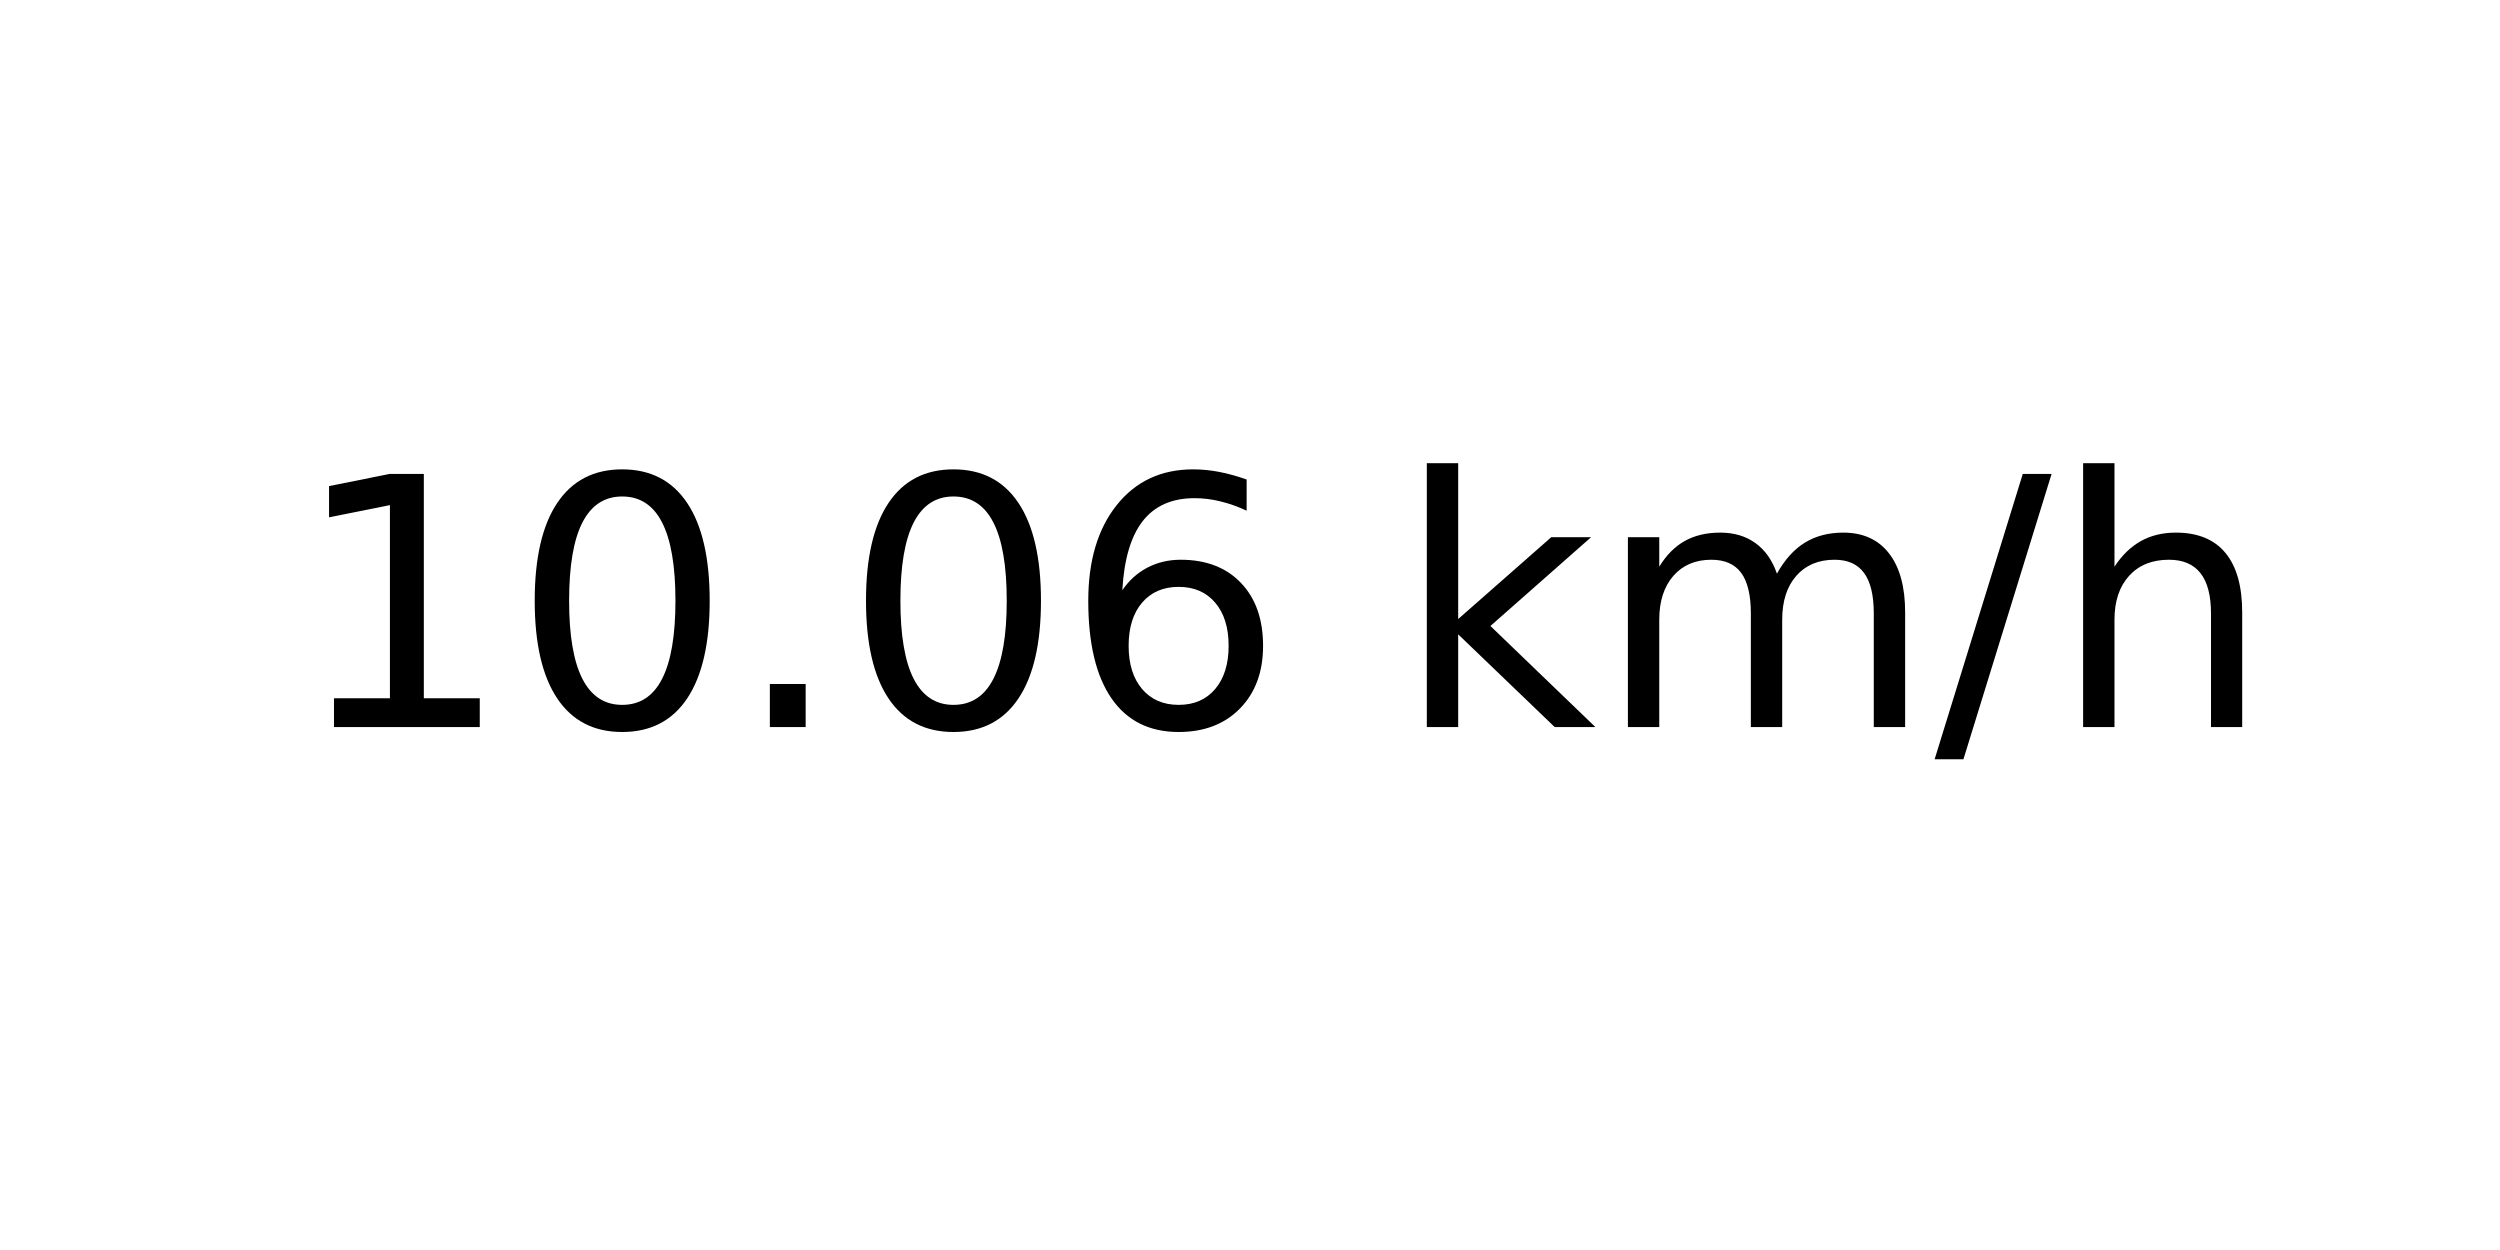
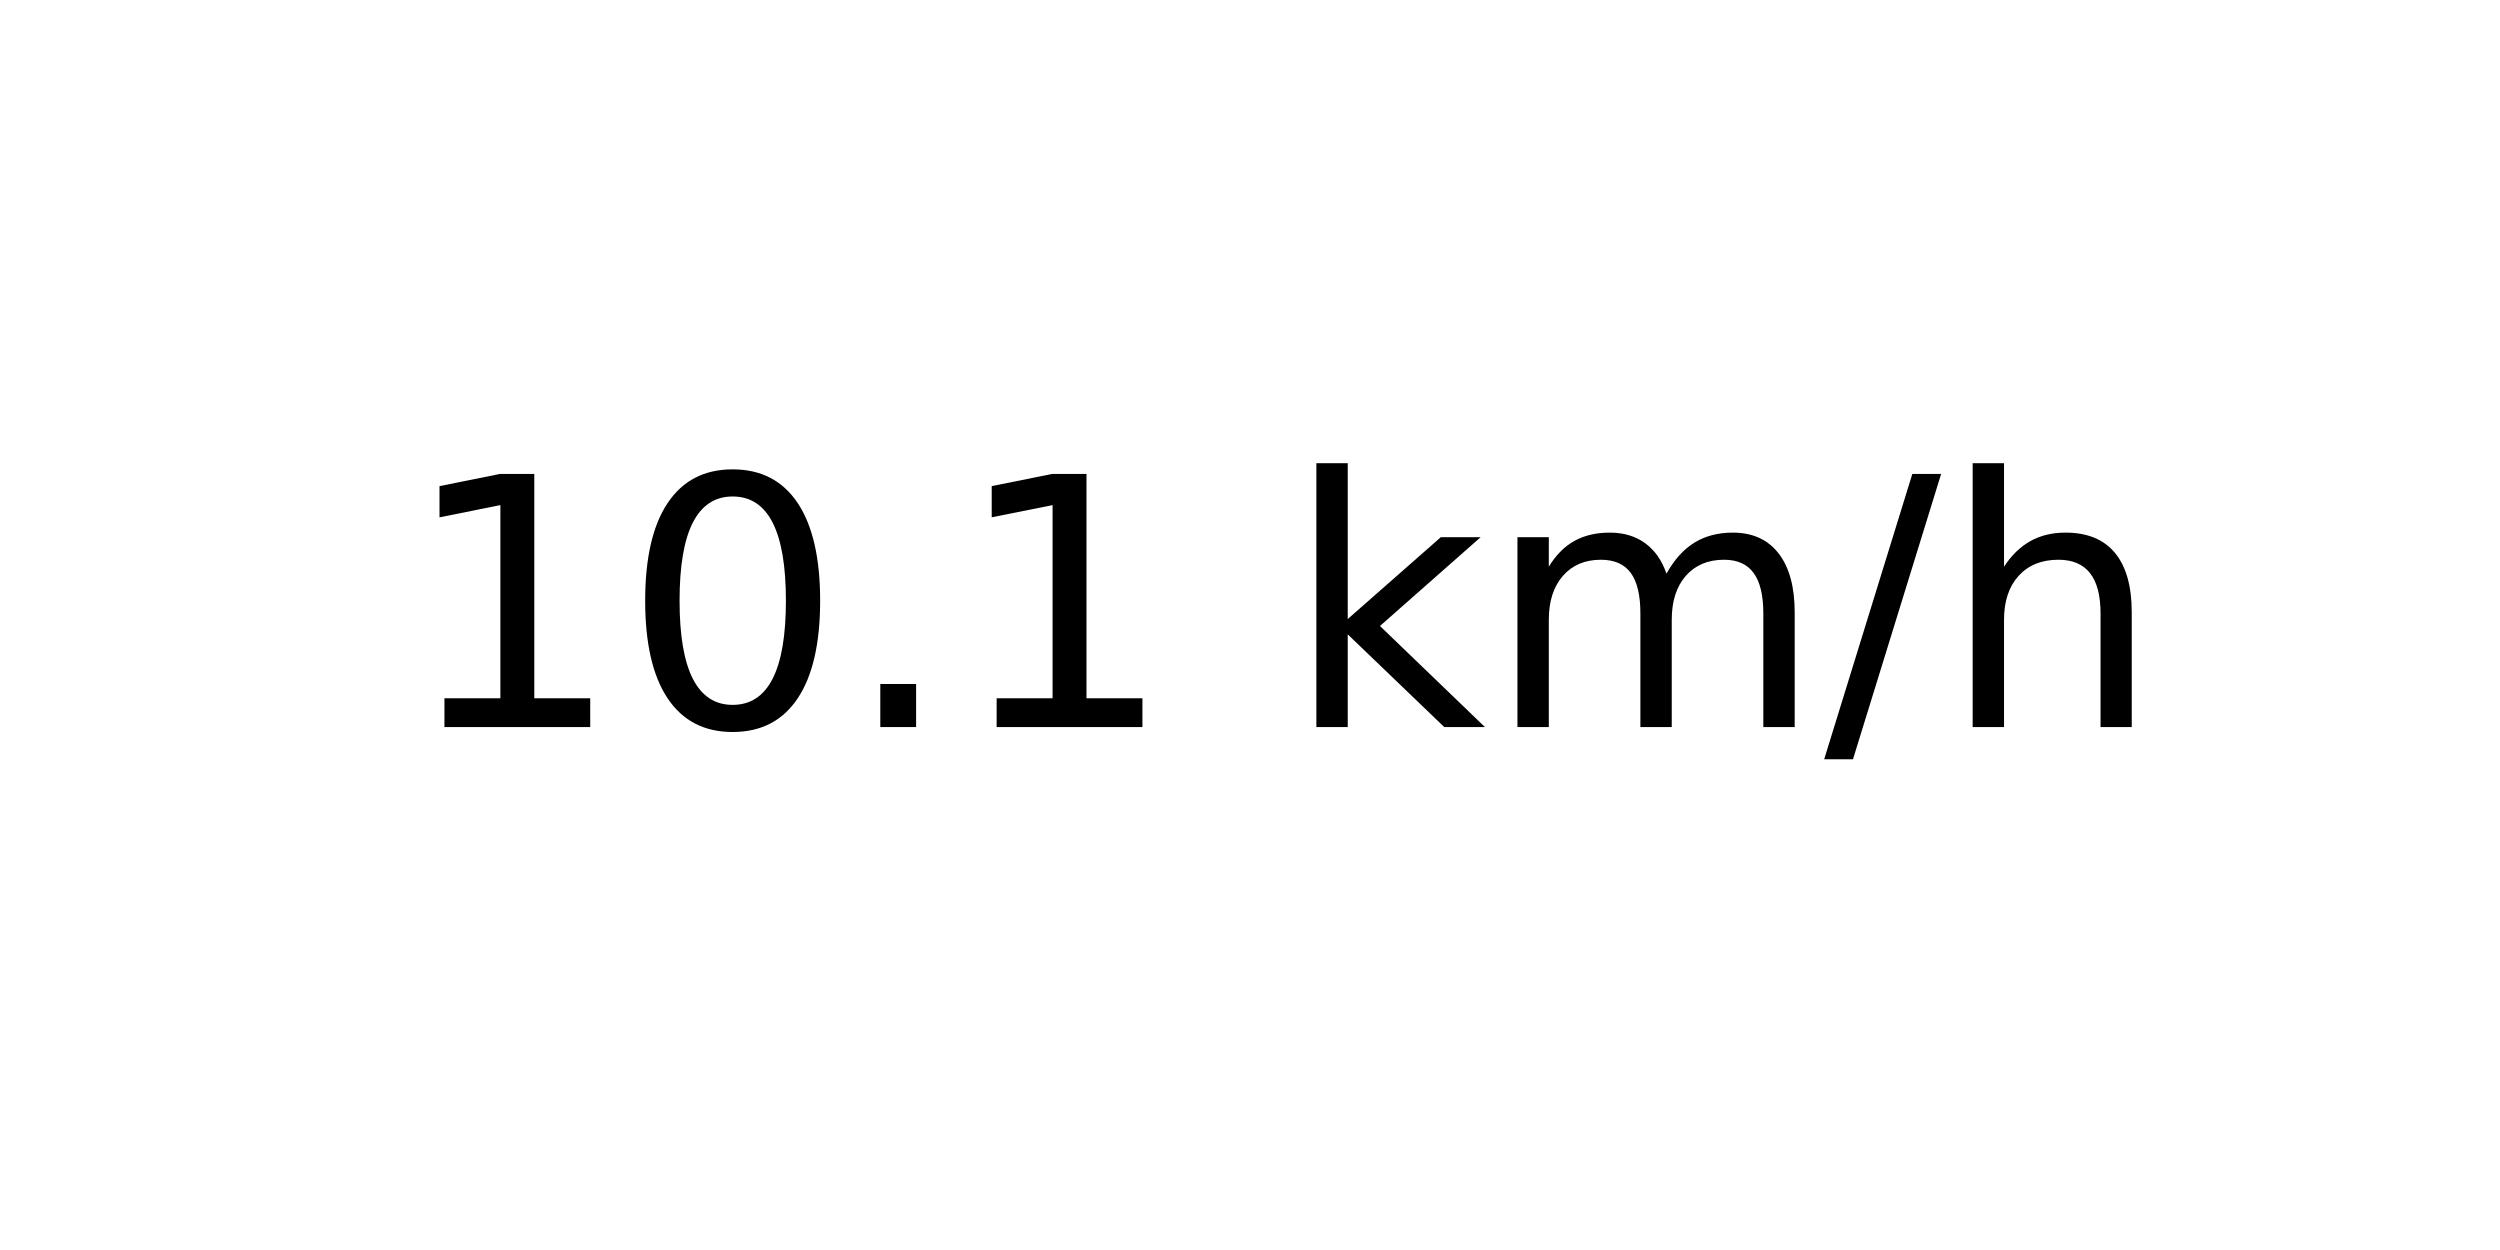
<svg xmlns="http://www.w3.org/2000/svg" xmlns:xlink="http://www.w3.org/1999/xlink" width="72pt" height="36pt" viewBox="0 0 72 36" version="1.1">
  <defs>
    <style type="text/css">*{stroke-linejoin: round; stroke-linecap: butt}</style>
  </defs>
  <g id="figure_1">
    <g id="axes_1">
      <g id="text_1">
-         <g transform="translate(8.378125 20.93937) scale(0.1 -0.1)">
+         <g transform="translate(11.55937 20.93937) scale(0.1 -0.1)">
          <defs>
            <path id="DejaVuSans-31" d="M 794 531  L 1825 531  L 1825 4091  L 703 3866  L 703 4441  L 1819 4666  L 2450 4666  L 2450 531  L 3481 531  L 3481 0  L 794 0  L 794 531  z " transform="scale(0.015625)" />
            <path id="DejaVuSans-30" d="M 2034 4250  Q 1547 4250 1301 3770  Q 1056 3291 1056 2328  Q 1056 1369 1301 889  Q 1547 409 2034 409  Q 2525 409 2770 889  Q 3016 1369 3016 2328  Q 3016 3291 2770 3770  Q 2525 4250 2034 4250  z M 2034 4750  Q 2819 4750 3233 4129  Q 3647 3509 3647 2328  Q 3647 1150 3233 529  Q 2819 -91 2034 -91  Q 1250 -91 836 529  Q 422 1150 422 2328  Q 422 3509 836 4129  Q 1250 4750 2034 4750  z " transform="scale(0.015625)" />
            <path id="DejaVuSans-2e" d="M 684 794  L 1344 794  L 1344 0  L 684 0  L 684 794  z " transform="scale(0.015625)" />
-             <path id="DejaVuSans-36" d="M 2113 2584  Q 1688 2584 1439 2293  Q 1191 2003 1191 1497  Q 1191 994 1439 701  Q 1688 409 2113 409  Q 2538 409 2786 701  Q 3034 994 3034 1497  Q 3034 2003 2786 2293  Q 2538 2584 2113 2584  z M 3366 4563  L 3366 3988  Q 3128 4100 2886 4159  Q 2644 4219 2406 4219  Q 1781 4219 1451 3797  Q 1122 3375 1075 2522  Q 1259 2794 1537 2939  Q 1816 3084 2150 3084  Q 2853 3084 3261 2657  Q 3669 2231 3669 1497  Q 3669 778 3244 343  Q 2819 -91 2113 -91  Q 1303 -91 875 529  Q 447 1150 447 2328  Q 447 3434 972 4092  Q 1497 4750 2381 4750  Q 2619 4750 2861 4703  Q 3103 4656 3366 4563  z " transform="scale(0.015625)" />
            <path id="DejaVuSans-20" transform="scale(0.015625)" />
            <path id="DejaVuSans-6b" d="M 581 4863  L 1159 4863  L 1159 1991  L 2875 3500  L 3609 3500  L 1753 1863  L 3688 0  L 2938 0  L 1159 1709  L 1159 0  L 581 0  L 581 4863  z " transform="scale(0.015625)" />
            <path id="DejaVuSans-6d" d="M 3328 2828  Q 3544 3216 3844 3400  Q 4144 3584 4550 3584  Q 5097 3584 5394 3201  Q 5691 2819 5691 2113  L 5691 0  L 5113 0  L 5113 2094  Q 5113 2597 4934 2840  Q 4756 3084 4391 3084  Q 3944 3084 3684 2787  Q 3425 2491 3425 1978  L 3425 0  L 2847 0  L 2847 2094  Q 2847 2600 2669 2842  Q 2491 3084 2119 3084  Q 1678 3084 1418 2786  Q 1159 2488 1159 1978  L 1159 0  L 581 0  L 581 3500  L 1159 3500  L 1159 2956  Q 1356 3278 1631 3431  Q 1906 3584 2284 3584  Q 2666 3584 2933 3390  Q 3200 3197 3328 2828  z " transform="scale(0.015625)" />
            <path id="DejaVuSans-2f" d="M 1625 4666  L 2156 4666  L 531 -594  L 0 -594  L 1625 4666  z " transform="scale(0.015625)" />
            <path id="DejaVuSans-68" d="M 3513 2113  L 3513 0  L 2938 0  L 2938 2094  Q 2938 2591 2744 2837  Q 2550 3084 2163 3084  Q 1697 3084 1428 2787  Q 1159 2491 1159 1978  L 1159 0  L 581 0  L 581 4863  L 1159 4863  L 1159 2956  Q 1366 3272 1645 3428  Q 1925 3584 2291 3584  Q 2894 3584 3203 3211  Q 3513 2838 3513 2113  z " transform="scale(0.015625)" />
          </defs>
          <use xlink:href="#DejaVuSans-31" />
          <use xlink:href="#DejaVuSans-30" x="63.623" />
          <use xlink:href="#DejaVuSans-2e" x="127.246" />
-           <use xlink:href="#DejaVuSans-30" x="159.033" />
-           <use xlink:href="#DejaVuSans-36" x="222.656" />
-           <use xlink:href="#DejaVuSans-20" x="286.279" />
-           <use xlink:href="#DejaVuSans-6b" x="318.066" />
-           <use xlink:href="#DejaVuSans-6d" x="375.977" />
-           <use xlink:href="#DejaVuSans-2f" x="473.389" />
-           <use xlink:href="#DejaVuSans-68" x="507.08" />
+           <use xlink:href="#DejaVuSans-31" x="159.033" />
+           <use xlink:href="#DejaVuSans-20" x="222.656" />
+           <use xlink:href="#DejaVuSans-6b" x="254.443" />
+           <use xlink:href="#DejaVuSans-6d" x="312.354" />
+           <use xlink:href="#DejaVuSans-2f" x="409.766" />
+           <use xlink:href="#DejaVuSans-68" x="443.457" />
        </g>
      </g>
    </g>
  </g>
</svg>
